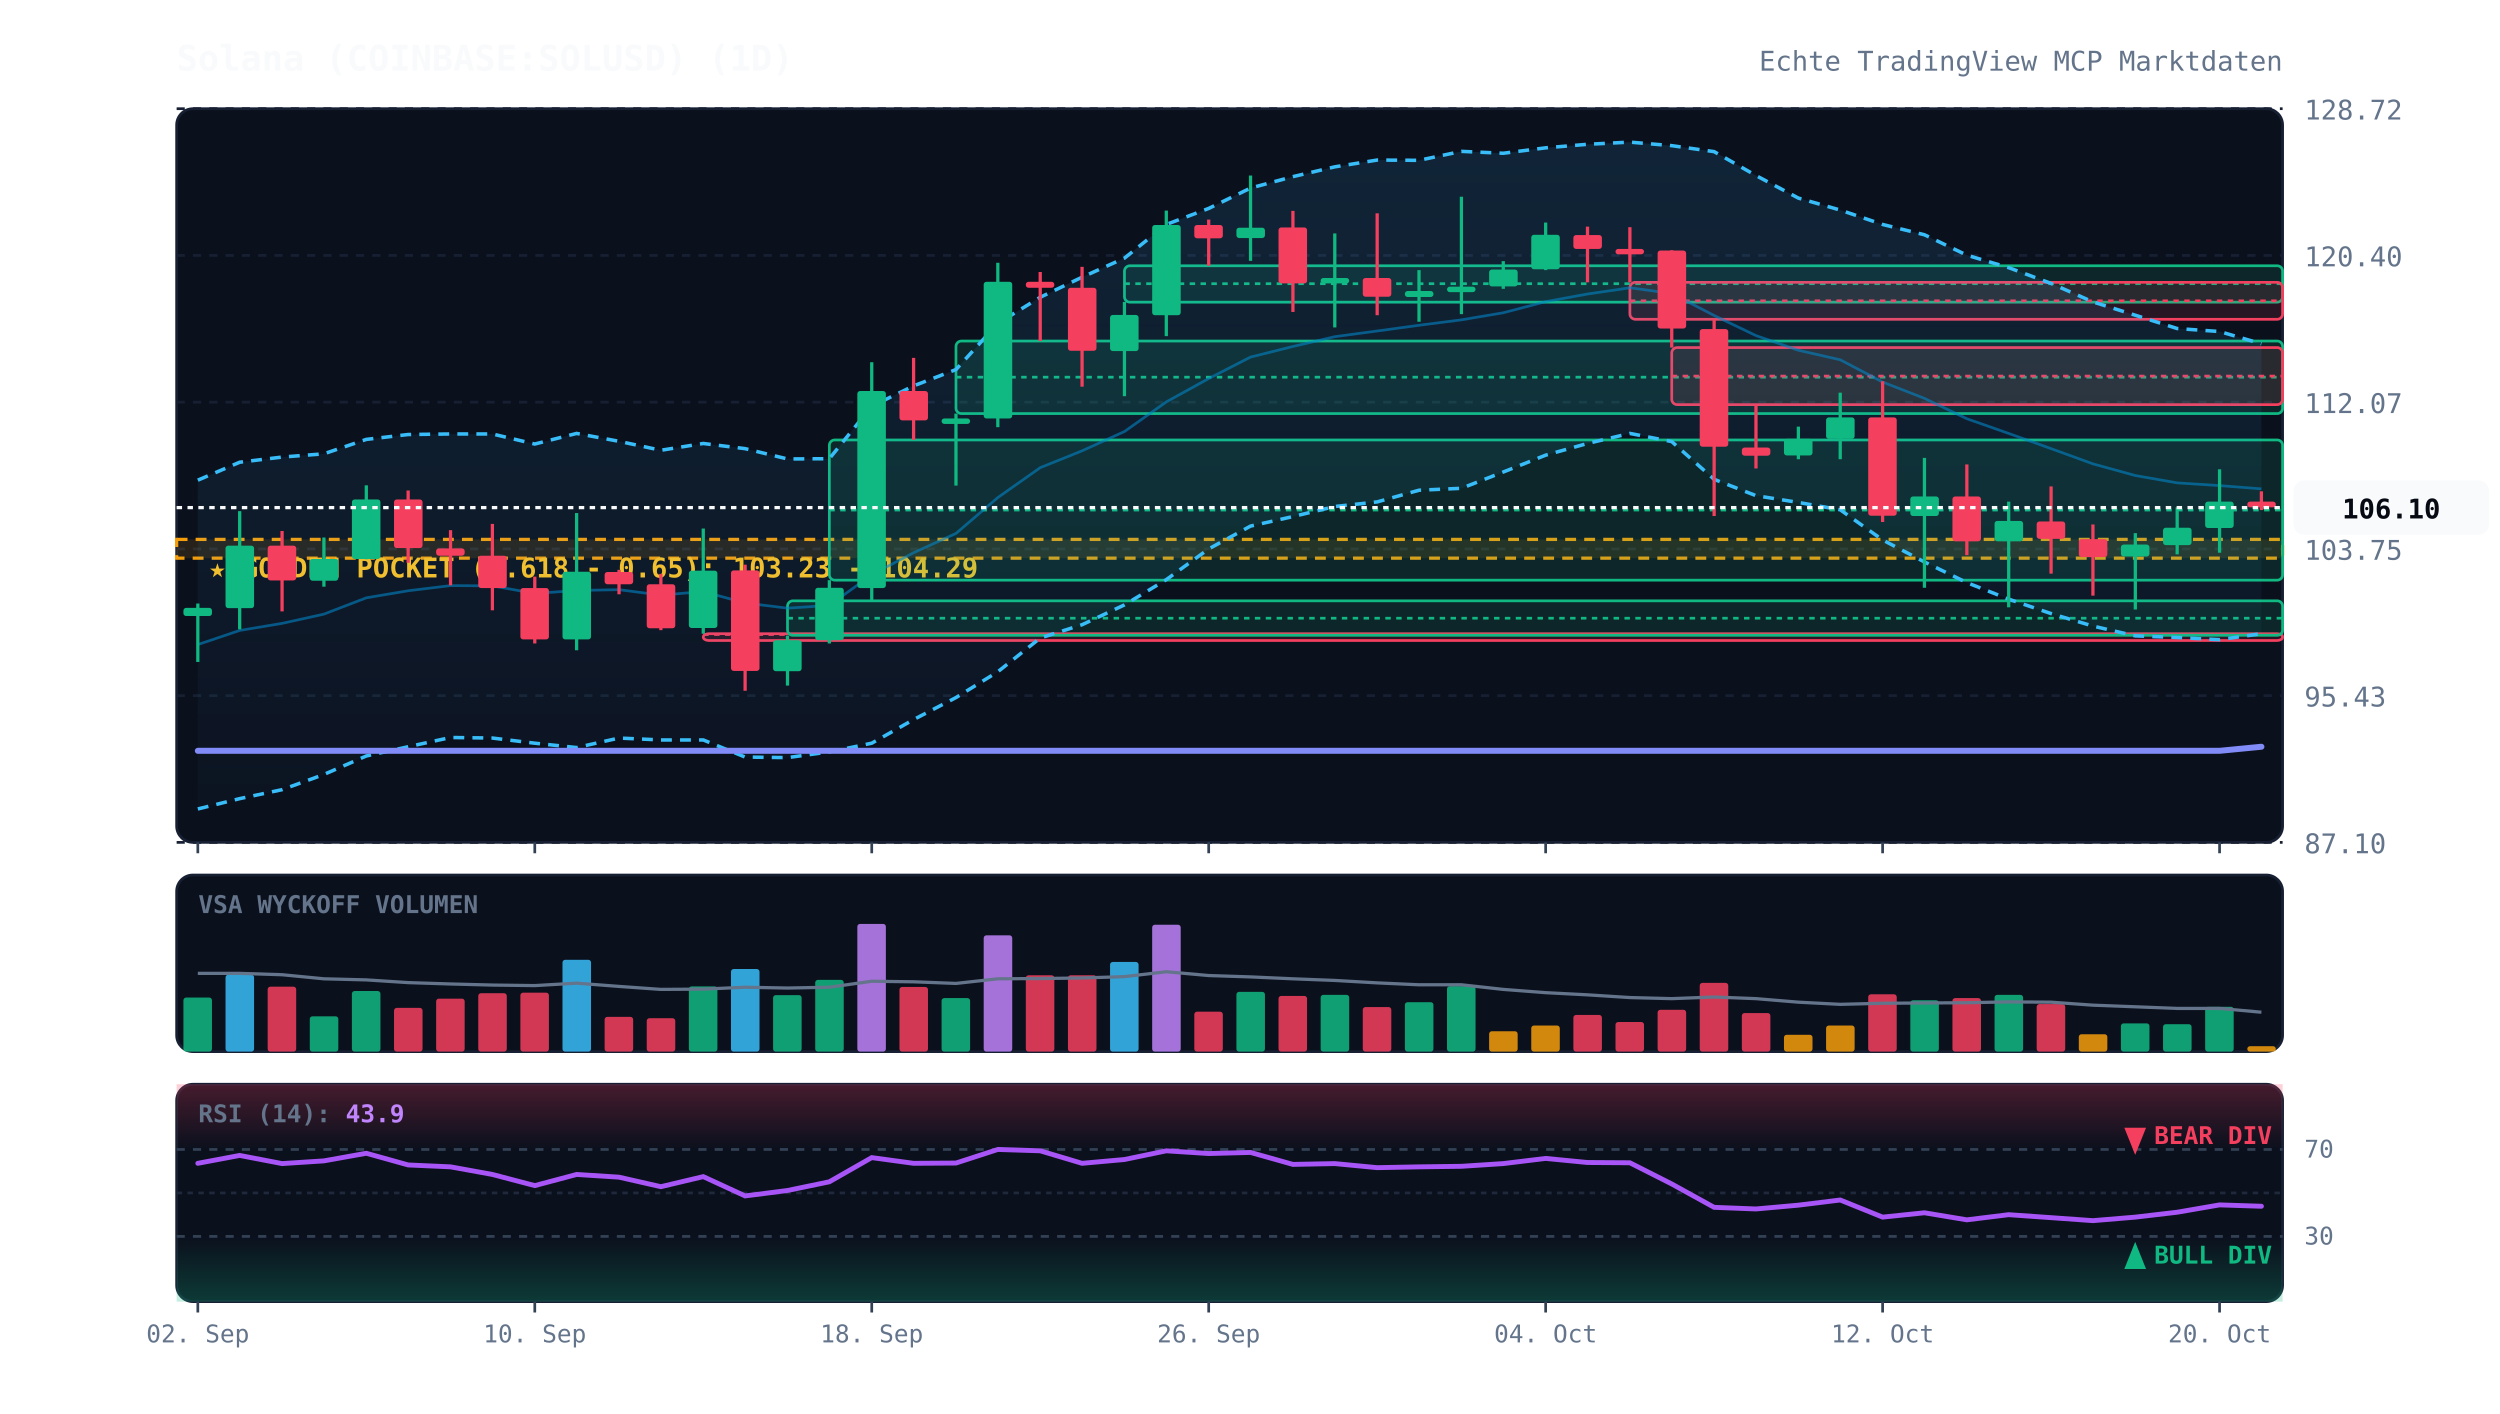
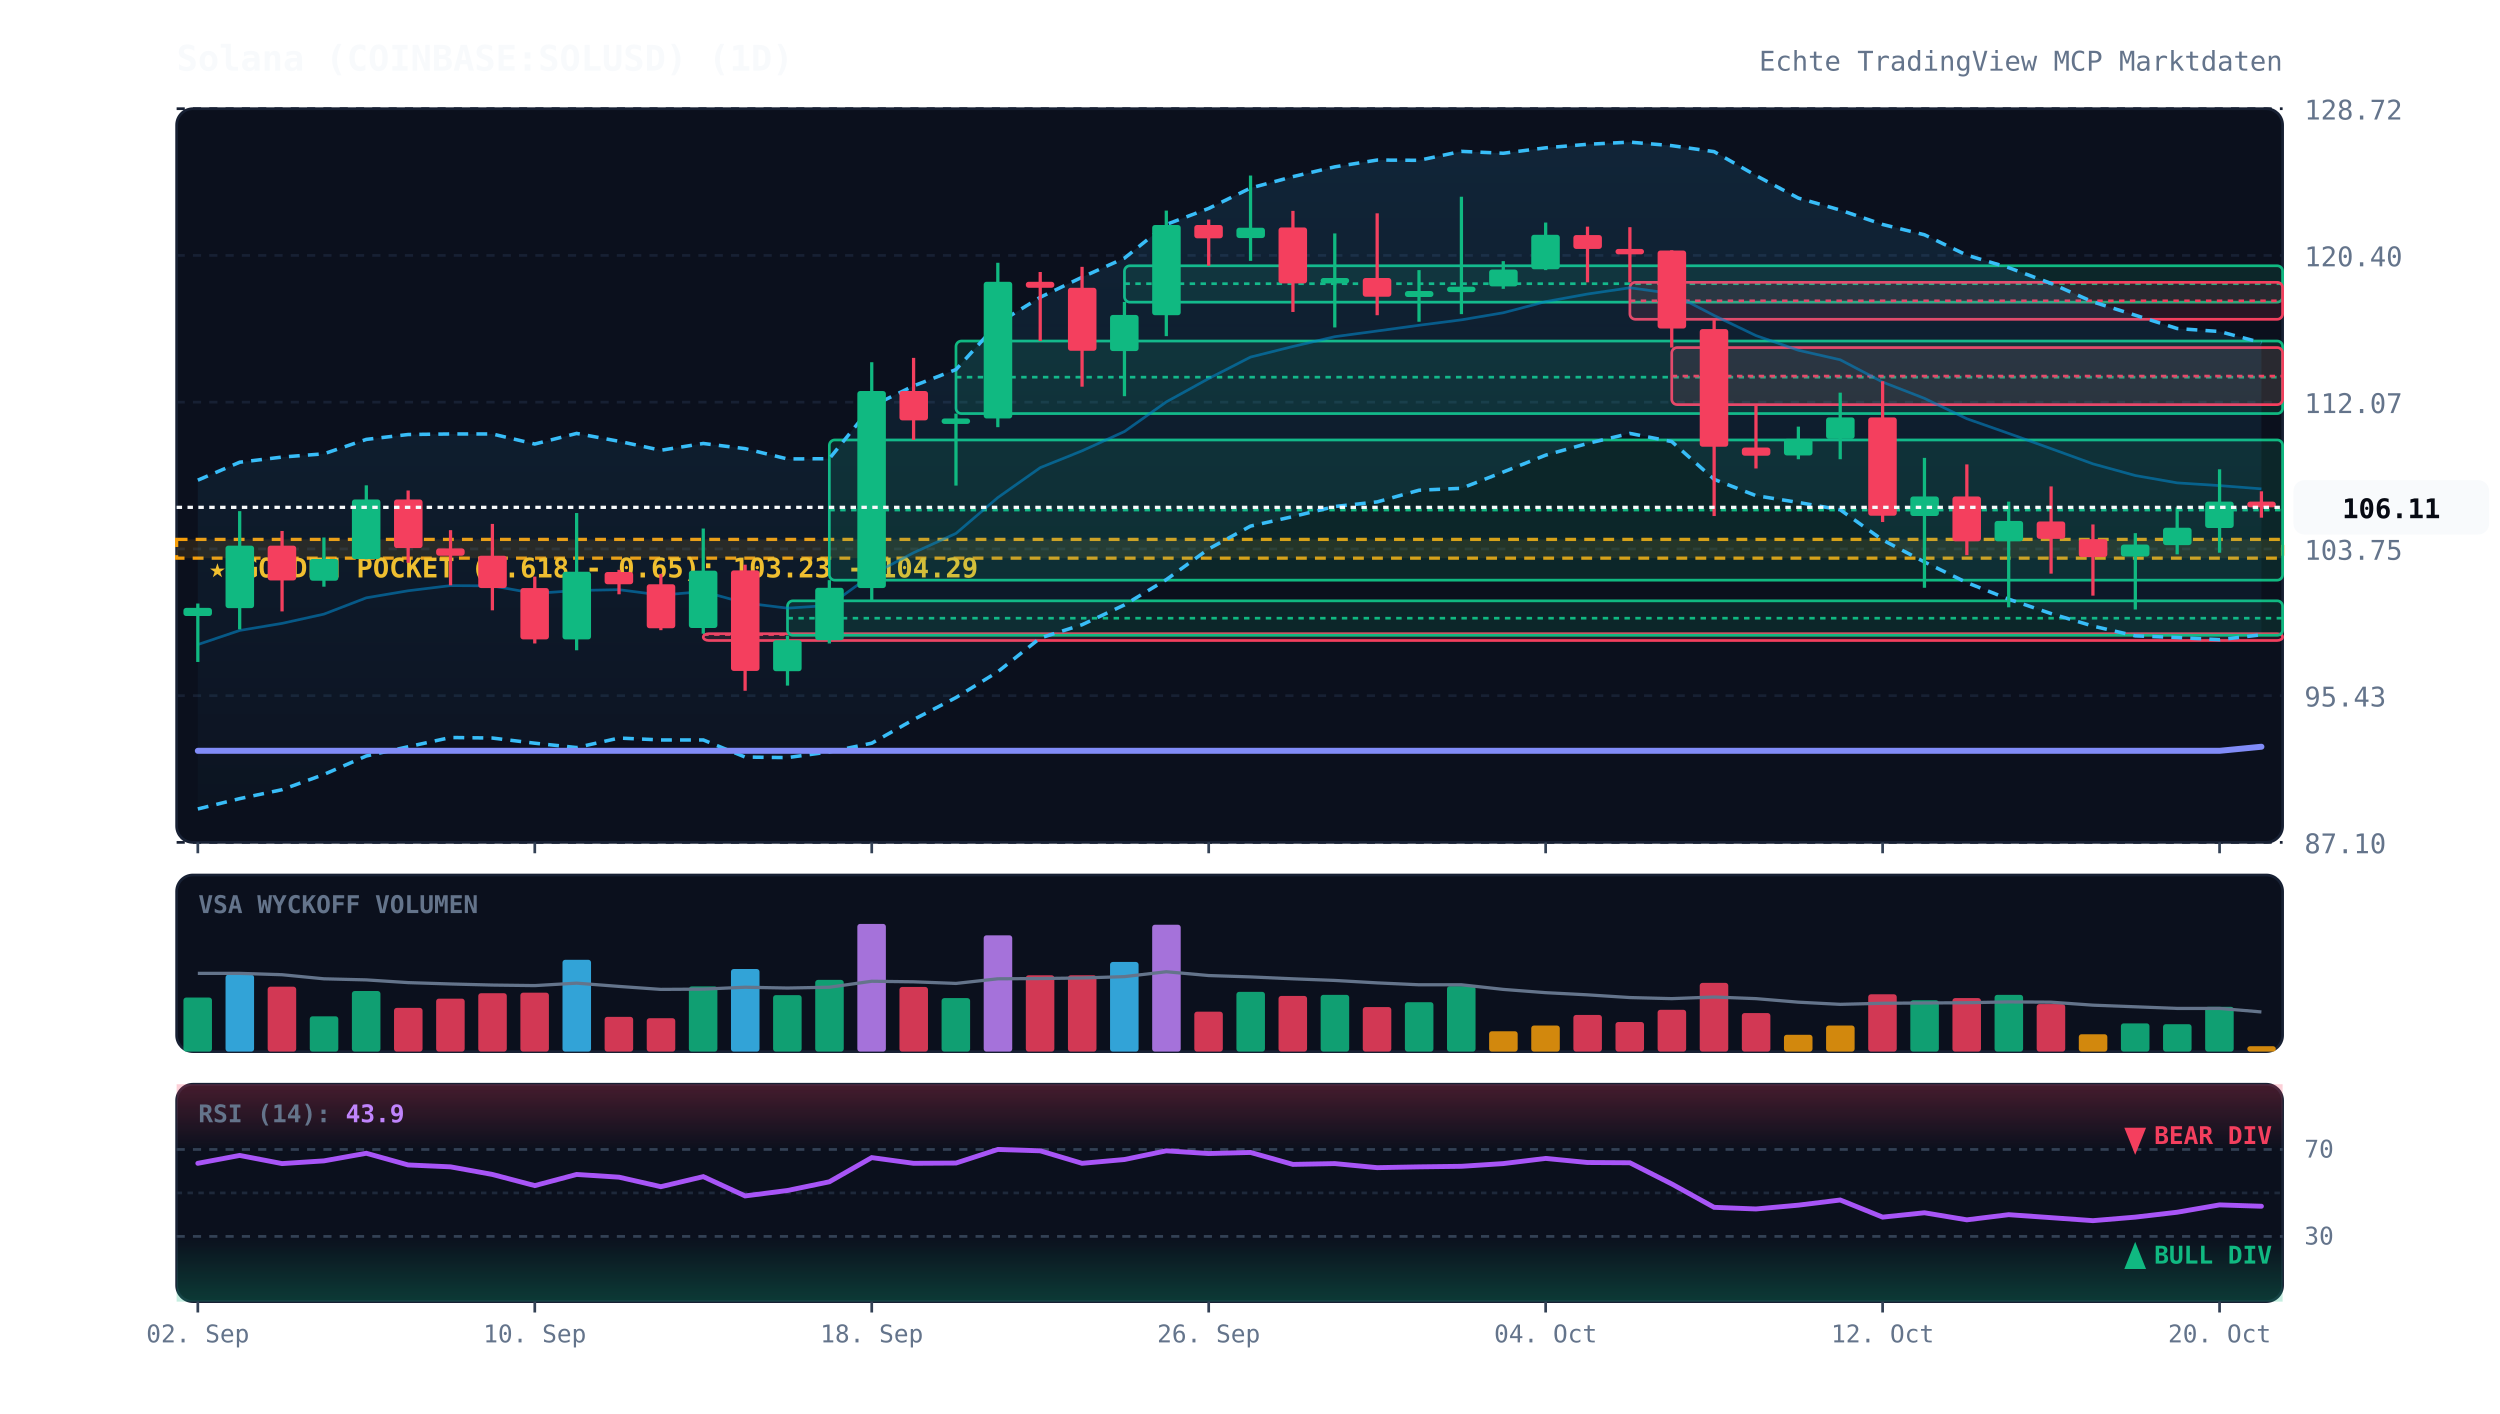
<svg xmlns="http://www.w3.org/2000/svg" viewBox="0 0 920 520" width="100%" height="100%" style="background:#070a13; font-family:'JetBrains Mono', monospace;">
  <defs>
    <linearGradient id="cloud-grad" x1="0%" y1="0%" x2="0%" y2="100%">
      <stop offset="0%" stop-color="#38bdf8" stop-opacity="0.12" />
      <stop offset="100%" stop-color="#38bdf8" stop-opacity="0.02" />
    </linearGradient>
    <linearGradient id="rsi-overbought" x1="0%" y1="0%" x2="0%" y2="100%">
      <stop offset="0%" stop-color="#f43f5e" stop-opacity="0.25" />
      <stop offset="100%" stop-color="#f43f5e" stop-opacity="0.0" />
    </linearGradient>
    <linearGradient id="rsi-oversold" x1="0%" y1="0%" x2="0%" y2="100%">
      <stop offset="0%" stop-color="#10b981" stop-opacity="0.0" />
      <stop offset="100%" stop-color="#10b981" stop-opacity="0.25" />
    </linearGradient>
  </defs>
  <rect x="65" y="40" width="775" height="270" fill="#0b101d" rx="6" stroke="#172033" stroke-width="1" />
  <rect x="65" y="322" width="775" height="65" fill="#0b101d" rx="6" stroke="#172033" stroke-width="1" />
  <rect x="65" y="399" width="775" height="80" fill="#0b101d" rx="6" stroke="#172033" stroke-width="1" />
  <line x1="65" y1="310.0" x2="840" y2="310.0" stroke="#172033" stroke-dasharray="3,3" stroke-width="1" />
  <text x="848" y="314.0" fill="#64748b" font-size="10" text-anchor="start">87.10</text>
  <line x1="65" y1="256.0" x2="840" y2="256.0" stroke="#172033" stroke-dasharray="3,3" stroke-width="1" />
  <text x="848" y="260.0" fill="#64748b" font-size="10" text-anchor="start">95.43</text>
  <line x1="65" y1="202.0" x2="840" y2="202.0" stroke="#172033" stroke-dasharray="3,3" stroke-width="1" />
  <text x="848" y="206.0" fill="#64748b" font-size="10" text-anchor="start">103.75</text>
  <line x1="65" y1="148.0" x2="840" y2="148.0" stroke="#172033" stroke-dasharray="3,3" stroke-width="1" />
  <text x="848" y="152.0" fill="#64748b" font-size="10" text-anchor="start">112.07</text>
  <line x1="65" y1="94.0" x2="840" y2="94.0" stroke="#172033" stroke-dasharray="3,3" stroke-width="1" />
  <text x="848" y="98.0" fill="#64748b" font-size="10" text-anchor="start">120.40</text>
  <line x1="65" y1="40.0" x2="840" y2="40.0" stroke="#172033" stroke-dasharray="3,3" stroke-width="1" />
  <text x="848" y="44.0" fill="#64748b" font-size="10" text-anchor="start">128.72</text>
  <rect x="65" y="198.5" width="775" height="6.9" fill="rgba(245, 158, 11, 0.12)" stroke="#f59e0b" stroke-dasharray="4,3" stroke-width="1.2" />
  <text x="77" y="212.5" fill="#fbbf24" font-size="10" font-weight="bold">★ GOLDEN POCKET (0.618 - 0.65): 103.23 - 104.29</text>
  <rect x="258.8" y="233.2" width="581.2" height="2.5" fill="rgba(244, 63, 94, 0.13)" stroke="#f43f5e" stroke-width="1" rx="2" />
  <line x1="258.8" y1="233.5" x2="840" y2="233.5" stroke="#f43f5e" stroke-dasharray="2,2" stroke-width="1" />
  <rect x="289.8" y="221.1" width="550.2" height="12.7" fill="rgba(16, 185, 129, 0.13)" stroke="#10b981" stroke-width="1" rx="2" />
  <line x1="289.8" y1="227.5" x2="840" y2="227.5" stroke="#10b981" stroke-dasharray="2,2" stroke-width="1" />
  <rect x="305.2" y="161.9" width="534.8" height="51.6" fill="rgba(16, 185, 129, 0.13)" stroke="#10b981" stroke-width="1" rx="2" />
  <line x1="305.2" y1="187.7" x2="840" y2="187.7" stroke="#10b981" stroke-dasharray="2,2" stroke-width="1" />
  <rect x="351.8" y="125.5" width="488.2" height="26.7" fill="rgba(16, 185, 129, 0.13)" stroke="#10b981" stroke-width="1" rx="2" />
  <line x1="351.8" y1="138.8" x2="840" y2="138.8" stroke="#10b981" stroke-dasharray="2,2" stroke-width="1" />
  <rect x="413.8" y="97.8" width="426.2" height="13.4" fill="rgba(16, 185, 129, 0.13)" stroke="#10b981" stroke-width="1" rx="2" />
  <line x1="413.8" y1="104.4" x2="840" y2="104.4" stroke="#10b981" stroke-dasharray="2,2" stroke-width="1" />
  <rect x="599.8" y="103.9" width="240.2" height="13.6" fill="rgba(244, 63, 94, 0.13)" stroke="#f43f5e" stroke-width="1" rx="2" />
  <line x1="599.8" y1="110.7" x2="840" y2="110.7" stroke="#f43f5e" stroke-dasharray="2,2" stroke-width="1" />
  <rect x="615.2" y="127.9" width="224.8" height="21.0" fill="rgba(244, 63, 94, 0.13)" stroke="#f43f5e" stroke-width="1" rx="2" />
  <line x1="615.2" y1="138.4" x2="840" y2="138.4" stroke="#f43f5e" stroke-dasharray="2,2" stroke-width="1" />
-   <polygon points="72.8,176.7 88.2,170.1 103.8,168.2 119.2,167.0 134.8,161.7 150.2,159.9 165.8,159.7 181.2,159.7 196.8,163.4 212.2,159.5 227.8,162.4 243.2,165.7 258.8,163.2 274.2,165.1 289.8,168.9 305.2,168.8 320.8,149.5 336.2,142.0 351.8,136.0 367.2,119.0 382.8,109.4 398.2,102.0 413.8,95.0 429.2,82.6 444.8,76.7 460.2,69.2 475.8,65.0 491.2,61.4 506.8,58.9 522.2,59.0 537.8,55.7 553.2,56.4 568.8,54.4 584.2,53.1 599.8,52.3 615.2,53.6 630.8,55.8 646.2,64.6 661.8,72.9 677.2,77.3 692.8,82.6 708.2,86.4 723.8,93.9 739.2,98.5 754.8,104.3 770.2,111.1 785.8,116.0 801.2,120.9 816.8,122.0 832.2,126.5 832.2,233.2 816.8,235.4 801.2,234.6 785.8,234.0 770.2,230.4 754.8,225.8 739.2,220.5 723.8,214.4 708.2,206.8 692.8,198.7 677.2,187.6 661.8,184.9 646.2,182.4 630.8,176.4 615.2,162.5 599.8,159.5 584.2,163.2 568.8,167.5 553.2,173.7 537.8,179.7 522.2,180.4 506.8,184.7 491.2,186.4 475.8,190.1 460.2,193.6 444.8,202.0 429.2,213.3 413.8,222.6 398.2,229.9 382.8,234.8 367.2,247.2 351.8,256.7 336.2,264.8 320.8,273.5 305.2,276.7 289.8,278.8 274.2,278.6 258.8,272.3 243.2,272.3 227.8,271.6 212.2,275.1 196.8,273.5 181.2,271.6 165.8,271.4 150.2,274.8 134.8,278.2 119.2,285.0 103.8,290.6 88.2,293.9 72.8,297.7" fill="url(#cloud-grad)" />
-   <polyline points="72.8,176.7 88.2,170.1 103.8,168.2 119.2,167.0 134.8,161.7 150.2,159.9 165.8,159.7 181.2,159.7 196.8,163.4 212.2,159.5 227.8,162.4 243.2,165.7 258.8,163.2 274.2,165.1 289.8,168.9 305.2,168.8 320.8,149.5 336.2,142.0 351.8,136.0 367.2,119.0 382.8,109.4 398.2,102.0 413.8,95.0 429.2,82.6 444.8,76.7 460.2,69.2 475.8,65.0 491.2,61.4 506.8,58.9 522.2,59.0 537.8,55.7 553.2,56.4 568.8,54.4 584.2,53.1 599.8,52.3 615.2,53.6 630.8,55.8 646.2,64.6 661.8,72.9 677.2,77.3 692.8,82.6 708.2,86.4 723.8,93.9 739.2,98.5 754.8,104.3 770.2,111.1 785.8,116.0 801.2,120.9 816.8,122.0 832.2,126.5" fill="none" stroke="#38bdf8" stroke-width="1.3" stroke-dasharray="4,3" />
-   <polyline points="72.8,297.7 88.2,293.9 103.8,290.6 119.2,285.0 134.8,278.2 150.2,274.8 165.8,271.4 181.2,271.6 196.8,273.5 212.2,275.1 227.8,271.6 243.2,272.3 258.8,272.3 274.2,278.6 289.8,278.8 305.2,276.7 320.8,273.5 336.2,264.8 351.8,256.7 367.2,247.2 382.8,234.8 398.2,229.9 413.8,222.6 429.2,213.3 444.8,202.0 460.2,193.6 475.8,190.1 491.2,186.4 506.8,184.7 522.2,180.4 537.8,179.7 553.2,173.7 568.8,167.5 584.2,163.2 599.8,159.5 615.2,162.5 630.8,176.4 646.2,182.4 661.8,184.9 677.2,187.6 692.8,198.7 708.2,206.8 723.8,214.4 739.2,220.5 754.8,225.8 770.2,230.4 785.8,234.0 801.2,234.6 816.8,235.4 832.2,233.2" fill="none" stroke="#38bdf8" stroke-width="1.3" stroke-dasharray="4,3" />
+   <polygon points="72.8,176.7 88.2,170.1 103.8,168.2 119.2,167.0 134.8,161.7 150.2,159.9 165.8,159.7 181.2,159.7 196.8,163.4 212.2,159.5 227.8,162.4 243.2,165.7 258.8,163.2 274.2,165.1 289.8,168.9 305.2,168.8 320.8,149.5 336.2,142.0 351.8,136.0 367.2,119.0 382.8,109.4 398.2,102.0 413.8,95.0 429.2,82.6 444.8,76.7 460.2,69.2 475.8,65.0 491.2,61.4 506.8,58.9 522.2,59.0 537.8,55.7 553.2,56.4 568.8,54.4 584.2,53.1 599.8,52.3 615.2,53.6 630.8,55.8 646.2,64.6 661.8,72.9 677.2,77.3 692.8,82.6 708.2,86.4 723.8,93.9 739.2,98.5 754.8,104.3 770.2,111.1 785.8,116.0 801.2,120.9 816.8,122.0 832.2,126.1 832.2,233.6 816.8,235.4 801.2,234.6 785.8,234.0 770.2,230.4 754.8,225.8 739.2,220.5 723.8,214.4 708.2,206.8 692.8,198.7 677.2,187.6 661.8,184.9 646.2,182.4 630.8,176.4 615.2,162.5 599.8,159.5 584.2,163.2 568.8,167.5 553.2,173.7 537.8,179.7 522.2,180.4 506.8,184.7 491.2,186.4 475.8,190.1 460.2,193.6 444.8,202.0 429.2,213.3 413.8,222.6 398.2,229.9 382.8,234.8 367.2,247.2 351.8,256.7 336.2,264.8 320.8,273.5 305.2,276.7 289.8,278.8 274.2,278.6 258.8,272.3 243.2,272.3 227.8,271.6 212.2,275.1 196.8,273.5 181.2,271.6 165.8,271.4 150.2,274.8 134.8,278.2 119.2,285.0 103.8,290.6 88.2,293.9 72.8,297.7" fill="url(#cloud-grad)" />
+   <polyline points="72.8,176.7 88.2,170.1 103.8,168.2 119.2,167.0 134.8,161.7 150.2,159.9 165.8,159.7 181.2,159.7 196.8,163.4 212.2,159.5 227.8,162.4 243.2,165.7 258.8,163.2 274.2,165.1 289.8,168.9 305.2,168.8 320.8,149.5 336.2,142.0 351.8,136.0 367.2,119.0 382.8,109.4 398.2,102.0 413.8,95.0 429.2,82.6 444.8,76.7 460.2,69.2 475.8,65.0 491.2,61.4 506.8,58.9 522.2,59.0 537.8,55.7 553.2,56.4 568.8,54.4 584.2,53.1 599.8,52.3 615.2,53.6 630.8,55.8 646.2,64.6 661.8,72.9 677.2,77.3 692.8,82.6 708.2,86.4 723.8,93.9 739.2,98.5 754.8,104.3 770.2,111.1 785.8,116.0 801.2,120.9 816.8,122.0 832.2,126.1" fill="none" stroke="#38bdf8" stroke-width="1.3" stroke-dasharray="4,3" />
+   <polyline points="72.8,297.7 88.2,293.9 103.8,290.6 119.2,285.0 134.8,278.2 150.2,274.8 165.8,271.4 181.2,271.6 196.8,273.5 212.2,275.1 227.8,271.6 243.2,272.3 258.8,272.3 274.2,278.6 289.8,278.8 305.2,276.7 320.8,273.5 336.2,264.8 351.8,256.7 367.2,247.2 382.8,234.8 398.2,229.9 413.8,222.6 429.2,213.3 444.8,202.0 460.2,193.6 475.8,190.1 491.2,186.4 506.8,184.7 522.2,180.4 537.8,179.7 553.2,173.7 568.8,167.5 584.2,163.2 599.8,159.5 615.2,162.5 630.8,176.4 646.2,182.4 661.8,184.9 677.2,187.6 692.8,198.7 708.2,206.8 723.8,214.4 739.2,220.5 754.8,225.8 770.2,230.4 785.8,234.0 801.2,234.6 816.8,235.4 832.2,233.6" fill="none" stroke="#38bdf8" stroke-width="1.3" stroke-dasharray="4,3" />
  <polyline points="72.8,237.2 88.2,232.0 103.8,229.4 119.2,226.0 134.8,220.0 150.2,217.4 165.8,215.5 181.2,215.6 196.8,218.4 212.2,217.3 227.8,217.0 243.2,219.0 258.8,217.7 274.2,221.9 289.8,223.8 305.2,222.8 320.8,211.5 336.2,203.4 351.8,196.3 367.2,183.1 382.8,172.1 398.2,165.9 413.8,158.8 429.2,147.9 444.8,139.3 460.2,131.4 475.8,127.5 491.2,123.9 506.8,121.8 522.2,119.7 537.8,117.7 553.2,115.1 568.8,111.0 584.2,108.2 599.8,105.9 615.2,108.0 630.8,116.1 646.2,123.5 661.8,128.9 677.2,132.4 692.8,140.6 708.2,146.6 723.8,154.1 739.2,159.5 754.8,165.1 770.2,170.7 785.8,175.0 801.2,177.7 816.8,178.7 832.2,179.9" fill="none" stroke="#0284c7" stroke-width="1.0" stroke-opacity="0.6" />
  <polyline points="72.8,276.3 88.2,276.3 103.8,276.3 119.2,276.3 134.8,276.3 150.2,276.3 165.8,276.3 181.2,276.3 196.8,276.3 212.2,276.3 227.8,276.3 243.2,276.3 258.8,276.3 274.2,276.3 289.8,276.3 305.2,276.3 320.8,276.3 336.2,276.3 351.8,276.3 367.2,276.3 382.8,276.3 398.2,276.3 413.8,276.3 429.2,276.3 444.8,276.3 460.2,276.3 475.8,276.3 491.2,276.3 506.8,276.3 522.2,276.3 537.8,276.3 553.2,276.3 568.8,276.3 584.2,276.3 599.8,276.3 615.2,276.3 630.8,276.3 646.2,276.3 661.8,276.3 677.2,276.3 692.8,276.3 708.2,276.3 723.8,276.3 739.2,276.3 754.8,276.3 770.2,276.3 785.8,276.3 801.2,276.3 816.8,276.3 832.2,274.8" fill="none" stroke="#818cf8" stroke-width="2.2" stroke-linecap="round" />
  <line x1="72.8" y1="222.1" x2="72.8" y2="243.6" stroke="#10b981" stroke-width="1.2" />
  <rect x="67.5" y="223.7" width="10.5" height="3.0" fill="#10b981" rx="1" />
  <line x1="88.2" y1="188.1" x2="88.2" y2="231.6" stroke="#10b981" stroke-width="1.2" />
  <rect x="83.0" y="200.8" width="10.5" height="23.0" fill="#10b981" rx="1" />
  <line x1="103.8" y1="195.4" x2="103.8" y2="225.0" stroke="#f43f5e" stroke-width="1.2" />
  <rect x="98.5" y="200.8" width="10.5" height="12.8" fill="#f43f5e" rx="1" />
  <line x1="119.2" y1="197.8" x2="119.2" y2="215.9" stroke="#10b981" stroke-width="1.2" />
  <rect x="114.0" y="205.7" width="10.5" height="8.0" fill="#10b981" rx="1" />
  <line x1="134.8" y1="178.6" x2="134.8" y2="205.8" stroke="#10b981" stroke-width="1.2" />
  <rect x="129.5" y="183.8" width="10.5" height="21.9" fill="#10b981" rx="1" />
  <line x1="150.2" y1="180.5" x2="150.2" y2="207.1" stroke="#f43f5e" stroke-width="1.2" />
  <rect x="145.0" y="183.8" width="10.5" height="17.9" fill="#f43f5e" rx="1" />
  <line x1="165.8" y1="195.1" x2="165.8" y2="215.4" stroke="#f43f5e" stroke-width="1.2" />
  <rect x="160.5" y="201.8" width="10.5" height="2.7" fill="#f43f5e" rx="1" />
  <line x1="181.2" y1="192.8" x2="181.2" y2="224.6" stroke="#f43f5e" stroke-width="1.2" />
  <rect x="176.0" y="204.5" width="10.5" height="11.9" fill="#f43f5e" rx="1" />
  <line x1="196.8" y1="212.2" x2="196.8" y2="236.8" stroke="#f43f5e" stroke-width="1.2" />
  <rect x="191.5" y="216.4" width="10.5" height="18.9" fill="#f43f5e" rx="1" />
  <line x1="212.2" y1="188.8" x2="212.2" y2="239.3" stroke="#10b981" stroke-width="1.2" />
  <rect x="207.0" y="210.4" width="10.5" height="24.9" fill="#10b981" rx="1" />
  <line x1="227.8" y1="209.7" x2="227.8" y2="218.7" stroke="#f43f5e" stroke-width="1.2" />
  <rect x="222.5" y="210.5" width="10.5" height="4.5" fill="#f43f5e" rx="1" />
  <line x1="243.2" y1="211.2" x2="243.2" y2="231.9" stroke="#f43f5e" stroke-width="1.2" />
  <rect x="238.0" y="215.0" width="10.5" height="16.2" fill="#f43f5e" rx="1" />
  <line x1="258.8" y1="194.5" x2="258.8" y2="233.2" stroke="#10b981" stroke-width="1.2" />
  <rect x="253.5" y="210.0" width="10.5" height="21.1" fill="#10b981" rx="1" />
  <line x1="274.2" y1="207.8" x2="274.2" y2="254.2" stroke="#f43f5e" stroke-width="1.2" />
  <rect x="269.0" y="209.9" width="10.5" height="37.0" fill="#f43f5e" rx="1" />
  <line x1="289.8" y1="233.9" x2="289.8" y2="252.3" stroke="#10b981" stroke-width="1.2" />
  <rect x="284.5" y="235.6" width="10.5" height="11.4" fill="#10b981" rx="1" />
  <line x1="305.2" y1="213.5" x2="305.2" y2="236.8" stroke="#10b981" stroke-width="1.2" />
  <rect x="300.0" y="216.3" width="10.5" height="19.3" fill="#10b981" rx="1" />
  <line x1="320.8" y1="133.3" x2="320.8" y2="221.1" stroke="#10b981" stroke-width="1.2" />
  <rect x="315.5" y="143.9" width="10.5" height="72.5" fill="#10b981" rx="1" />
  <line x1="336.2" y1="131.7" x2="336.2" y2="161.9" stroke="#f43f5e" stroke-width="1.2" />
  <rect x="331.0" y="143.9" width="10.5" height="10.8" fill="#f43f5e" rx="1" />
  <line x1="351.8" y1="152.2" x2="351.8" y2="178.7" stroke="#10b981" stroke-width="1.2" />
  <rect x="346.5" y="154.0" width="10.5" height="2.0" fill="#10b981" rx="1" />
  <line x1="367.2" y1="96.7" x2="367.2" y2="157.2" stroke="#10b981" stroke-width="1.2" />
  <rect x="362.0" y="103.7" width="10.5" height="50.3" fill="#10b981" rx="1" />
  <line x1="382.8" y1="100.1" x2="382.8" y2="125.5" stroke="#f43f5e" stroke-width="1.2" />
  <rect x="377.5" y="103.7" width="10.5" height="2.2" fill="#f43f5e" rx="1" />
  <line x1="398.2" y1="98.2" x2="398.2" y2="142.3" stroke="#f43f5e" stroke-width="1.2" />
  <rect x="393.0" y="105.9" width="10.5" height="23.2" fill="#f43f5e" rx="1" />
  <line x1="413.8" y1="111.1" x2="413.8" y2="145.8" stroke="#10b981" stroke-width="1.2" />
  <rect x="408.5" y="115.9" width="10.5" height="13.3" fill="#10b981" rx="1" />
  <line x1="429.2" y1="77.5" x2="429.2" y2="123.7" stroke="#10b981" stroke-width="1.2" />
  <rect x="424.0" y="82.8" width="10.5" height="33.2" fill="#10b981" rx="1" />
  <line x1="444.8" y1="80.8" x2="444.8" y2="97.8" stroke="#f43f5e" stroke-width="1.2" />
  <rect x="439.5" y="82.8" width="10.5" height="4.9" fill="#f43f5e" rx="1" />
  <line x1="460.2" y1="64.6" x2="460.2" y2="96.0" stroke="#10b981" stroke-width="1.2" />
  <rect x="455.0" y="83.8" width="10.5" height="3.8" fill="#10b981" rx="1" />
  <line x1="475.8" y1="77.6" x2="475.8" y2="114.8" stroke="#f43f5e" stroke-width="1.2" />
  <rect x="470.5" y="83.7" width="10.5" height="20.6" fill="#f43f5e" rx="1" />
  <line x1="491.2" y1="85.9" x2="491.2" y2="120.5" stroke="#10b981" stroke-width="1.2" />
  <rect x="486.0" y="102.3" width="10.5" height="2.0" fill="#10b981" rx="1" />
  <line x1="506.8" y1="78.5" x2="506.8" y2="116.0" stroke="#f43f5e" stroke-width="1.2" />
  <rect x="501.5" y="102.3" width="10.5" height="6.9" fill="#f43f5e" rx="1" />
  <line x1="522.2" y1="99.4" x2="522.2" y2="118.4" stroke="#10b981" stroke-width="1.2" />
  <rect x="517.0" y="107.1" width="10.5" height="2.2" fill="#10b981" rx="1" />
  <line x1="537.8" y1="72.4" x2="537.8" y2="115.6" stroke="#10b981" stroke-width="1.2" />
  <rect x="532.5" y="105.5" width="10.5" height="2.0" fill="#10b981" rx="1" />
  <line x1="553.2" y1="96.1" x2="553.2" y2="106.3" stroke="#10b981" stroke-width="1.2" />
  <rect x="548.0" y="99.2" width="10.5" height="6.2" fill="#10b981" rx="1" />
  <line x1="568.8" y1="81.9" x2="568.8" y2="99.4" stroke="#10b981" stroke-width="1.2" />
  <rect x="563.5" y="86.4" width="10.5" height="12.7" fill="#10b981" rx="1" />
  <line x1="584.2" y1="83.4" x2="584.2" y2="103.9" stroke="#f43f5e" stroke-width="1.2" />
  <rect x="579.0" y="86.5" width="10.5" height="5.1" fill="#f43f5e" rx="1" />
  <line x1="599.8" y1="83.6" x2="599.8" y2="103.9" stroke="#f43f5e" stroke-width="1.2" />
  <rect x="594.5" y="91.6" width="10.5" height="2.0" fill="#f43f5e" rx="1" />
  <line x1="615.2" y1="92.1" x2="615.2" y2="127.9" stroke="#f43f5e" stroke-width="1.2" />
  <rect x="610.0" y="92.2" width="10.5" height="28.7" fill="#f43f5e" rx="1" />
  <line x1="630.8" y1="117.5" x2="630.8" y2="189.9" stroke="#f43f5e" stroke-width="1.2" />
  <rect x="625.5" y="121.1" width="10.5" height="43.3" fill="#f43f5e" rx="1" />
  <line x1="646.2" y1="148.9" x2="646.2" y2="172.4" stroke="#f43f5e" stroke-width="1.2" />
  <rect x="641.0" y="164.7" width="10.5" height="3.0" fill="#f43f5e" rx="1" />
  <line x1="661.8" y1="157.0" x2="661.8" y2="169.0" stroke="#10b981" stroke-width="1.2" />
  <rect x="656.5" y="161.5" width="10.5" height="6.1" fill="#10b981" rx="1" />
  <line x1="677.2" y1="144.5" x2="677.2" y2="169.0" stroke="#10b981" stroke-width="1.2" />
  <rect x="672.0" y="153.6" width="10.5" height="7.9" fill="#10b981" rx="1" />
  <line x1="692.8" y1="140.3" x2="692.8" y2="192.1" stroke="#f43f5e" stroke-width="1.2" />
  <rect x="687.5" y="153.6" width="10.5" height="36.2" fill="#f43f5e" rx="1" />
  <line x1="708.2" y1="168.5" x2="708.2" y2="216.3" stroke="#10b981" stroke-width="1.2" />
  <rect x="703.0" y="182.7" width="10.5" height="7.2" fill="#10b981" rx="1" />
  <line x1="723.8" y1="170.9" x2="723.8" y2="204.3" stroke="#f43f5e" stroke-width="1.2" />
  <rect x="718.5" y="182.7" width="10.5" height="16.5" fill="#f43f5e" rx="1" />
  <line x1="739.2" y1="184.6" x2="739.2" y2="223.5" stroke="#10b981" stroke-width="1.2" />
  <rect x="734.0" y="191.7" width="10.5" height="7.5" fill="#10b981" rx="1" />
  <line x1="754.8" y1="179.0" x2="754.8" y2="211.1" stroke="#f43f5e" stroke-width="1.2" />
  <rect x="749.5" y="191.9" width="10.5" height="6.4" fill="#f43f5e" rx="1" />
  <line x1="770.2" y1="193.0" x2="770.2" y2="219.2" stroke="#f43f5e" stroke-width="1.2" />
  <rect x="765.0" y="198.4" width="10.5" height="6.6" fill="#f43f5e" rx="1" />
  <line x1="785.8" y1="196.2" x2="785.8" y2="224.3" stroke="#10b981" stroke-width="1.2" />
  <rect x="780.5" y="200.4" width="10.5" height="4.4" fill="#10b981" rx="1" />
  <line x1="801.2" y1="186.7" x2="801.2" y2="204.0" stroke="#10b981" stroke-width="1.2" />
  <rect x="796.0" y="194.2" width="10.5" height="6.4" fill="#10b981" rx="1" />
  <line x1="816.8" y1="172.7" x2="816.8" y2="203.4" stroke="#10b981" stroke-width="1.2" />
  <rect x="811.5" y="184.6" width="10.5" height="9.7" fill="#10b981" rx="1" />
-   <line x1="832.2" y1="180.8" x2="832.2" y2="187.7" stroke="#f43f5e" stroke-width="1.2" />
+   <line x1="832.2" y1="180.8" x2="832.2" y2="190.5" stroke="#f43f5e" stroke-width="1.2" />
  <rect x="827.0" y="184.6" width="10.5" height="2.1" fill="#f43f5e" rx="1" />
-   <line x1="65" y1="186.8" x2="840" y2="186.8" stroke="#f8fafc" stroke-width="1.2" stroke-dasharray="2,2" />
-   <rect x="844" y="176.8" width="72" height="20" fill="#f8fafc" rx="4" />
-   <text x="880" y="190.8" fill="#070a13" font-size="10" font-weight="bold" text-anchor="middle">106.10</text>
+   <line x1="65" y1="186.7" x2="840" y2="186.7" stroke="#f8fafc" stroke-width="1.2" stroke-dasharray="2,2" />
+   <rect x="844" y="176.7" width="72" height="20" fill="#f8fafc" rx="4" />
+   <text x="880" y="190.7" fill="#070a13" font-size="10" font-weight="bold" text-anchor="middle">106.11</text>
  <text x="73" y="336" fill="#64748b" font-size="9" font-weight="bold">VSA WYCKOFF VOLUMEN</text>
  <rect x="67.5" y="367.1" width="10.5" height="19.9" fill="#10b981" opacity="0.85" rx="1" />
  <rect x="83.0" y="358.7" width="10.5" height="28.3" fill="#38bdf8" opacity="0.85" rx="1" />
  <rect x="98.5" y="363.1" width="10.5" height="23.9" fill="#f43f5e" opacity="0.85" rx="1" />
  <rect x="114.0" y="374.0" width="10.5" height="13.0" fill="#10b981" opacity="0.85" rx="1" />
  <rect x="129.5" y="364.7" width="10.5" height="22.3" fill="#10b981" opacity="0.85" rx="1" />
  <rect x="145.0" y="370.9" width="10.5" height="16.1" fill="#f43f5e" opacity="0.85" rx="1" />
  <rect x="160.5" y="367.5" width="10.5" height="19.5" fill="#f43f5e" opacity="0.85" rx="1" />
  <rect x="176.0" y="365.5" width="10.5" height="21.5" fill="#f43f5e" opacity="0.85" rx="1" />
  <rect x="191.5" y="365.3" width="10.5" height="21.7" fill="#f43f5e" opacity="0.85" rx="1" />
  <rect x="207.0" y="353.2" width="10.5" height="33.8" fill="#38bdf8" opacity="0.85" rx="1" />
  <rect x="222.5" y="374.2" width="10.5" height="12.8" fill="#f43f5e" opacity="0.85" rx="1" />
  <rect x="238.0" y="374.7" width="10.5" height="12.3" fill="#f43f5e" opacity="0.85" rx="1" />
  <rect x="253.5" y="363.0" width="10.5" height="24.0" fill="#10b981" opacity="0.85" rx="1" />
  <rect x="269.0" y="356.6" width="10.5" height="30.4" fill="#38bdf8" opacity="0.85" rx="1" />
  <rect x="284.5" y="366.2" width="10.5" height="20.8" fill="#10b981" opacity="0.85" rx="1" />
  <rect x="300.0" y="360.6" width="10.5" height="26.4" fill="#10b981" opacity="0.85" rx="1" />
  <rect x="315.5" y="340.0" width="10.5" height="47.0" fill="#c084fc" opacity="0.85" rx="1" />
  <rect x="331.0" y="363.2" width="10.5" height="23.8" fill="#f43f5e" opacity="0.85" rx="1" />
  <rect x="346.5" y="367.3" width="10.5" height="19.7" fill="#10b981" opacity="0.85" rx="1" />
  <rect x="362.0" y="344.2" width="10.5" height="42.8" fill="#c084fc" opacity="0.85" rx="1" />
  <rect x="377.5" y="358.9" width="10.5" height="28.1" fill="#f43f5e" opacity="0.85" rx="1" />
  <rect x="393.0" y="358.9" width="10.5" height="28.1" fill="#f43f5e" opacity="0.85" rx="1" />
  <rect x="408.5" y="354.0" width="10.5" height="33.0" fill="#38bdf8" opacity="0.85" rx="1" />
  <rect x="424.0" y="340.3" width="10.5" height="46.7" fill="#c084fc" opacity="0.85" rx="1" />
  <rect x="439.5" y="372.3" width="10.5" height="14.7" fill="#f43f5e" opacity="0.85" rx="1" />
  <rect x="455.0" y="365.0" width="10.5" height="22.0" fill="#10b981" opacity="0.85" rx="1" />
  <rect x="470.5" y="366.5" width="10.5" height="20.5" fill="#f43f5e" opacity="0.85" rx="1" />
  <rect x="486.0" y="366.1" width="10.5" height="20.9" fill="#10b981" opacity="0.85" rx="1" />
  <rect x="501.5" y="370.6" width="10.5" height="16.4" fill="#f43f5e" opacity="0.85" rx="1" />
  <rect x="517.0" y="368.8" width="10.5" height="18.2" fill="#10b981" opacity="0.85" rx="1" />
  <rect x="532.5" y="362.9" width="10.5" height="24.1" fill="#10b981" opacity="0.85" rx="1" />
  <rect x="548.0" y="379.5" width="10.5" height="7.5" fill="#f59e0b" opacity="0.85" rx="1" />
  <rect x="563.5" y="377.4" width="10.5" height="9.6" fill="#f59e0b" opacity="0.85" rx="1" />
  <rect x="579.0" y="373.5" width="10.5" height="13.5" fill="#f43f5e" opacity="0.85" rx="1" />
  <rect x="594.5" y="376.1" width="10.5" height="10.9" fill="#f43f5e" opacity="0.85" rx="1" />
  <rect x="610.0" y="371.6" width="10.5" height="15.4" fill="#f43f5e" opacity="0.85" rx="1" />
  <rect x="625.5" y="361.7" width="10.5" height="25.3" fill="#f43f5e" opacity="0.85" rx="1" />
  <rect x="641.0" y="372.8" width="10.5" height="14.2" fill="#f43f5e" opacity="0.85" rx="1" />
  <rect x="656.5" y="380.8" width="10.5" height="6.2" fill="#f59e0b" opacity="0.85" rx="1" />
  <rect x="672.0" y="377.4" width="10.5" height="9.6" fill="#f59e0b" opacity="0.85" rx="1" />
  <rect x="687.5" y="365.9" width="10.5" height="21.1" fill="#f43f5e" opacity="0.85" rx="1" />
  <rect x="703.0" y="368.1" width="10.5" height="18.9" fill="#10b981" opacity="0.85" rx="1" />
  <rect x="718.5" y="367.3" width="10.5" height="19.7" fill="#f43f5e" opacity="0.85" rx="1" />
  <rect x="734.0" y="366.1" width="10.5" height="20.9" fill="#10b981" opacity="0.85" rx="1" />
  <rect x="749.5" y="369.5" width="10.5" height="17.5" fill="#f43f5e" opacity="0.85" rx="1" />
  <rect x="765.0" y="380.6" width="10.5" height="6.4" fill="#f59e0b" opacity="0.85" rx="1" />
  <rect x="780.5" y="376.6" width="10.5" height="10.4" fill="#10b981" opacity="0.85" rx="1" />
  <rect x="796.0" y="376.9" width="10.5" height="10.1" fill="#10b981" opacity="0.85" rx="1" />
  <rect x="811.5" y="370.5" width="10.5" height="16.5" fill="#10b981" opacity="0.85" rx="1" />
  <rect x="827.0" y="385.0" width="10.5" height="2.0" fill="#f59e0b" opacity="0.85" rx="1" />
-   <polyline points="72.8,358.2 88.2,358.2 103.8,358.7 119.2,360.2 134.8,360.6 150.2,361.6 165.8,362.1 181.2,362.5 196.8,362.7 212.2,361.8 227.8,363.0 243.2,364.1 258.8,364.0 274.2,363.3 289.8,363.6 305.2,363.3 320.8,361.1 336.2,361.3 351.8,361.9 367.2,360.2 382.8,360.1 398.2,359.9 413.8,359.4 429.2,357.6 444.8,359.0 460.2,359.5 475.8,360.2 491.2,360.8 506.8,361.7 522.2,362.4 537.8,362.4 553.2,364.1 568.8,365.3 584.2,366.1 599.8,367.1 615.2,367.5 630.8,366.9 646.2,367.5 661.8,368.8 677.2,369.6 692.8,369.2 708.2,369.1 723.8,369.0 739.2,368.7 754.8,368.8 770.2,369.9 785.8,370.5 801.2,371.1 816.8,371.1 832.2,372.5" fill="none" stroke="#64748b" stroke-width="1.2" />
+   <polyline points="72.8,358.2 88.2,358.2 103.8,358.7 119.2,360.2 134.8,360.6 150.2,361.6 165.8,362.1 181.2,362.5 196.8,362.7 212.2,361.8 227.8,363.0 243.2,364.1 258.8,364.0 274.2,363.3 289.8,363.6 305.2,363.3 320.8,361.1 336.2,361.3 351.8,361.9 367.2,360.2 382.8,360.1 398.2,359.9 413.8,359.4 429.2,357.6 444.8,359.0 460.2,359.5 475.8,360.2 491.2,360.8 506.8,361.7 522.2,362.4 537.8,362.4 553.2,364.1 568.8,365.3 584.2,366.1 599.8,367.1 615.2,367.5 630.8,366.9 646.2,367.5 661.8,368.8 677.2,369.6 692.8,369.2 708.2,369.1 723.8,369.0 739.2,368.7 754.8,368.8 770.2,369.9 785.8,370.5 801.2,371.1 816.8,371.1 832.2,372.4" fill="none" stroke="#64748b" stroke-width="1.2" />
  <rect x="65" y="399" width="775" height="24.0" fill="url(#rsi-overbought)" />
  <rect x="65" y="455.0" width="775" height="24.0" fill="url(#rsi-oversold)" />
  <line x1="65" y1="423.0" x2="840" y2="423.0" stroke="#334155" stroke-dasharray="3,3" stroke-width="1" />
  <text x="848" y="426.0" fill="#64748b" font-size="9">70</text>
  <line x1="65" y1="439.0" x2="840" y2="439.0" stroke="#1e293b" stroke-dasharray="2,2" stroke-width="1" />
  <line x1="65" y1="455.0" x2="840" y2="455.0" stroke="#334155" stroke-dasharray="3,3" stroke-width="1" />
  <text x="848" y="458.0" fill="#64748b" font-size="9">30</text>
  <polyline points="72.8,428.1 88.2,425.2 103.8,428.2 119.2,427.2 134.8,424.4 150.2,428.7 165.8,429.4 181.2,432.2 196.8,436.3 212.2,432.2 227.8,433.2 243.2,436.7 258.8,433.0 274.2,440.1 289.8,438.1 305.2,434.9 320.8,426.0 336.2,428.1 351.8,428.0 367.2,423.0 382.8,423.5 398.2,428.1 413.8,426.7 429.2,423.5 444.8,424.5 460.2,424.1 475.8,428.5 491.2,428.2 506.8,429.7 522.2,429.4 537.8,429.2 553.2,428.2 568.8,426.3 584.2,427.8 599.8,427.9 615.2,435.7 630.8,444.3 646.2,444.9 661.8,443.5 677.2,441.6 692.8,447.9 708.2,446.3 723.8,448.9 739.2,447.0 754.8,448.1 770.2,449.2 785.8,447.9 801.2,446.1 816.8,443.4 832.2,443.9" fill="none" stroke="#a855f7" stroke-width="1.8" stroke-linecap="round" />
  <g transform="translate(785.75, 467)">
    <path d="M 0 -10 L 4 0 L -4 0 Z" fill="#10b981" />
    <text x="7" y="-2" fill="#10b981" font-size="9" font-weight="bold">BULL DIV</text>
  </g>
  <g transform="translate(785.75, 415)">
    <path d="M 0 10 L 4 0 L -4 0 Z" fill="#f43f5e" />
    <text x="7" y="6" fill="#f43f5e" font-size="9" font-weight="bold">BEAR DIV</text>
  </g>
  <text x="73" y="413" fill="#64748b" font-size="9" font-weight="bold">RSI (14): <tspan fill="#c084fc">43.9</tspan>
  </text>
  <line x1="72.8" y1="310" x2="72.8" y2="314" stroke="#334155" stroke-width="1" />
  <line x1="72.8" y1="479" x2="72.8" y2="483" stroke="#334155" stroke-width="1" />
  <text x="72.8" y="494" fill="#64748b" font-size="9" text-anchor="middle">02. Sep</text>
  <line x1="196.8" y1="310" x2="196.8" y2="314" stroke="#334155" stroke-width="1" />
  <line x1="196.8" y1="479" x2="196.8" y2="483" stroke="#334155" stroke-width="1" />
  <text x="196.8" y="494" fill="#64748b" font-size="9" text-anchor="middle">10. Sep</text>
  <line x1="320.8" y1="310" x2="320.8" y2="314" stroke="#334155" stroke-width="1" />
  <line x1="320.8" y1="479" x2="320.8" y2="483" stroke="#334155" stroke-width="1" />
  <text x="320.8" y="494" fill="#64748b" font-size="9" text-anchor="middle">18. Sep</text>
  <line x1="444.8" y1="310" x2="444.8" y2="314" stroke="#334155" stroke-width="1" />
  <line x1="444.8" y1="479" x2="444.8" y2="483" stroke="#334155" stroke-width="1" />
  <text x="444.8" y="494" fill="#64748b" font-size="9" text-anchor="middle">26. Sep</text>
  <line x1="568.8" y1="310" x2="568.8" y2="314" stroke="#334155" stroke-width="1" />
  <line x1="568.8" y1="479" x2="568.8" y2="483" stroke="#334155" stroke-width="1" />
  <text x="568.8" y="494" fill="#64748b" font-size="9" text-anchor="middle">04. Oct</text>
  <line x1="692.8" y1="310" x2="692.8" y2="314" stroke="#334155" stroke-width="1" />
  <line x1="692.8" y1="479" x2="692.8" y2="483" stroke="#334155" stroke-width="1" />
  <text x="692.8" y="494" fill="#64748b" font-size="9" text-anchor="middle">12. Oct</text>
  <line x1="816.8" y1="310" x2="816.8" y2="314" stroke="#334155" stroke-width="1" />
  <line x1="816.8" y1="479" x2="816.8" y2="483" stroke="#334155" stroke-width="1" />
  <text x="816.8" y="494" fill="#64748b" font-size="9" text-anchor="middle">20. Oct</text>
  <text x="65" y="26" fill="#f8fafc" font-size="13" font-weight="bold">Solana (COINBASE:SOLUSD) (1D)</text>
  <text x="840" y="26" fill="#64748b" font-size="10" text-anchor="end">Echte TradingView MCP Marktdaten</text>
</svg>
